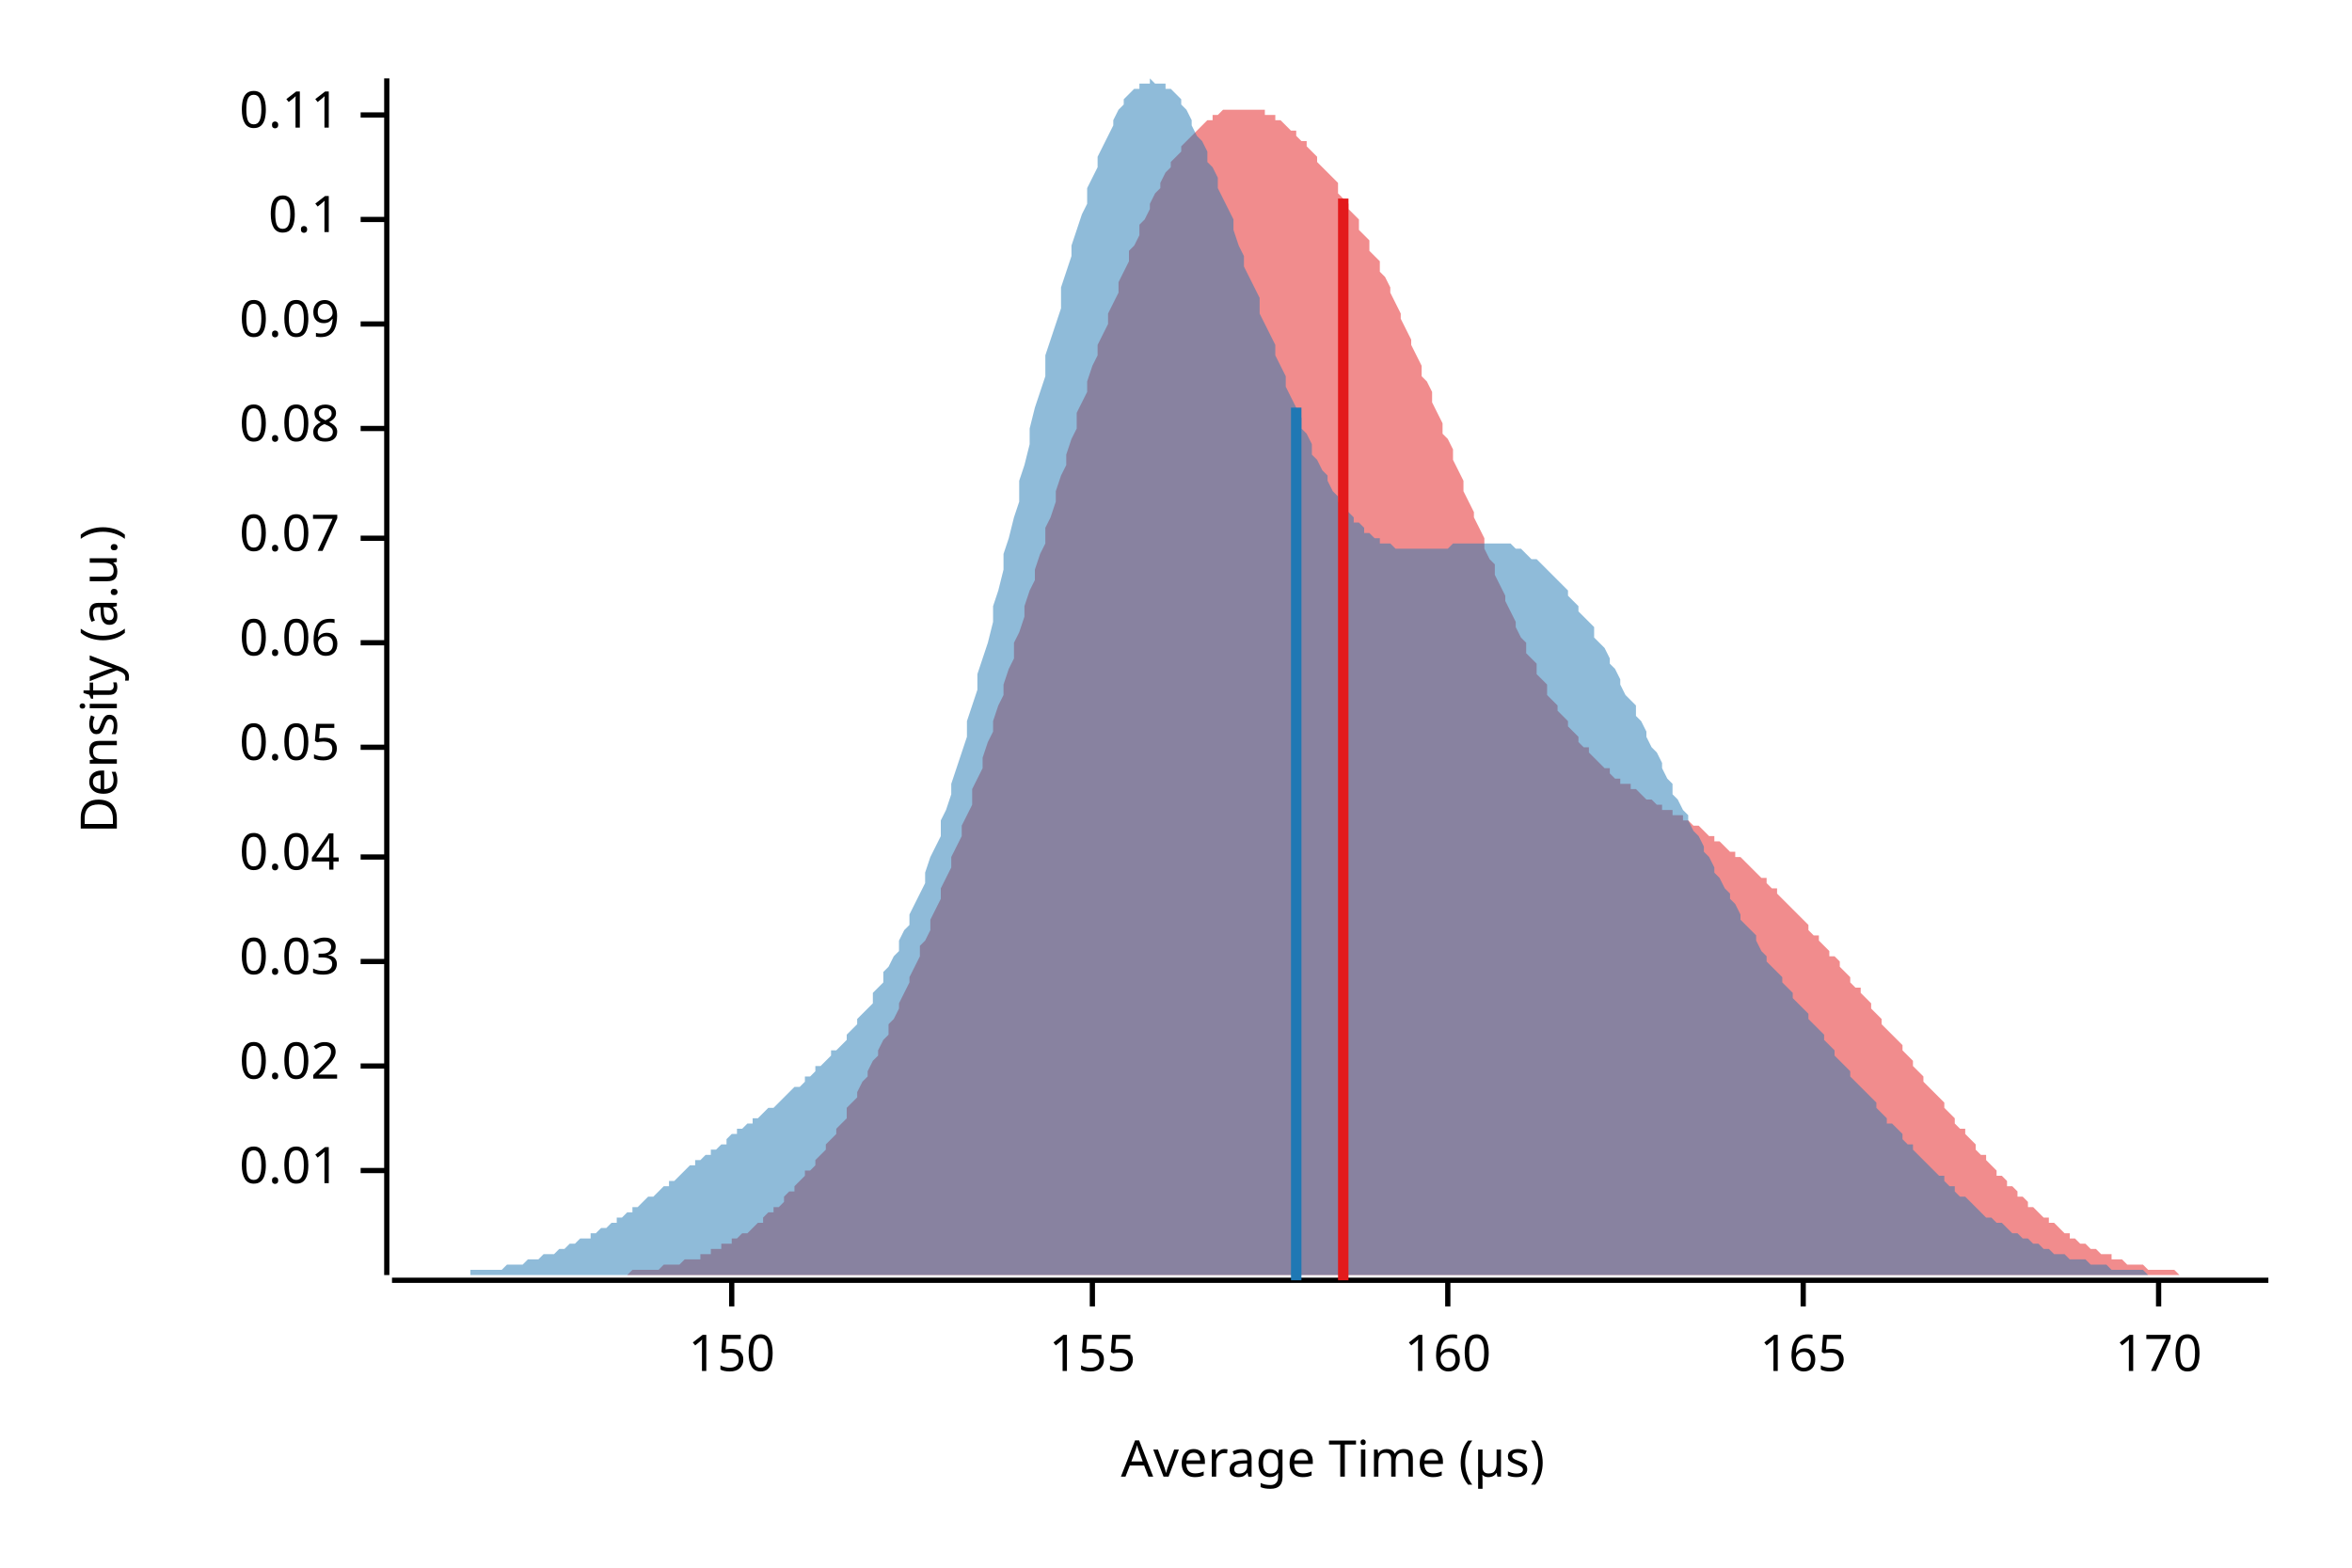
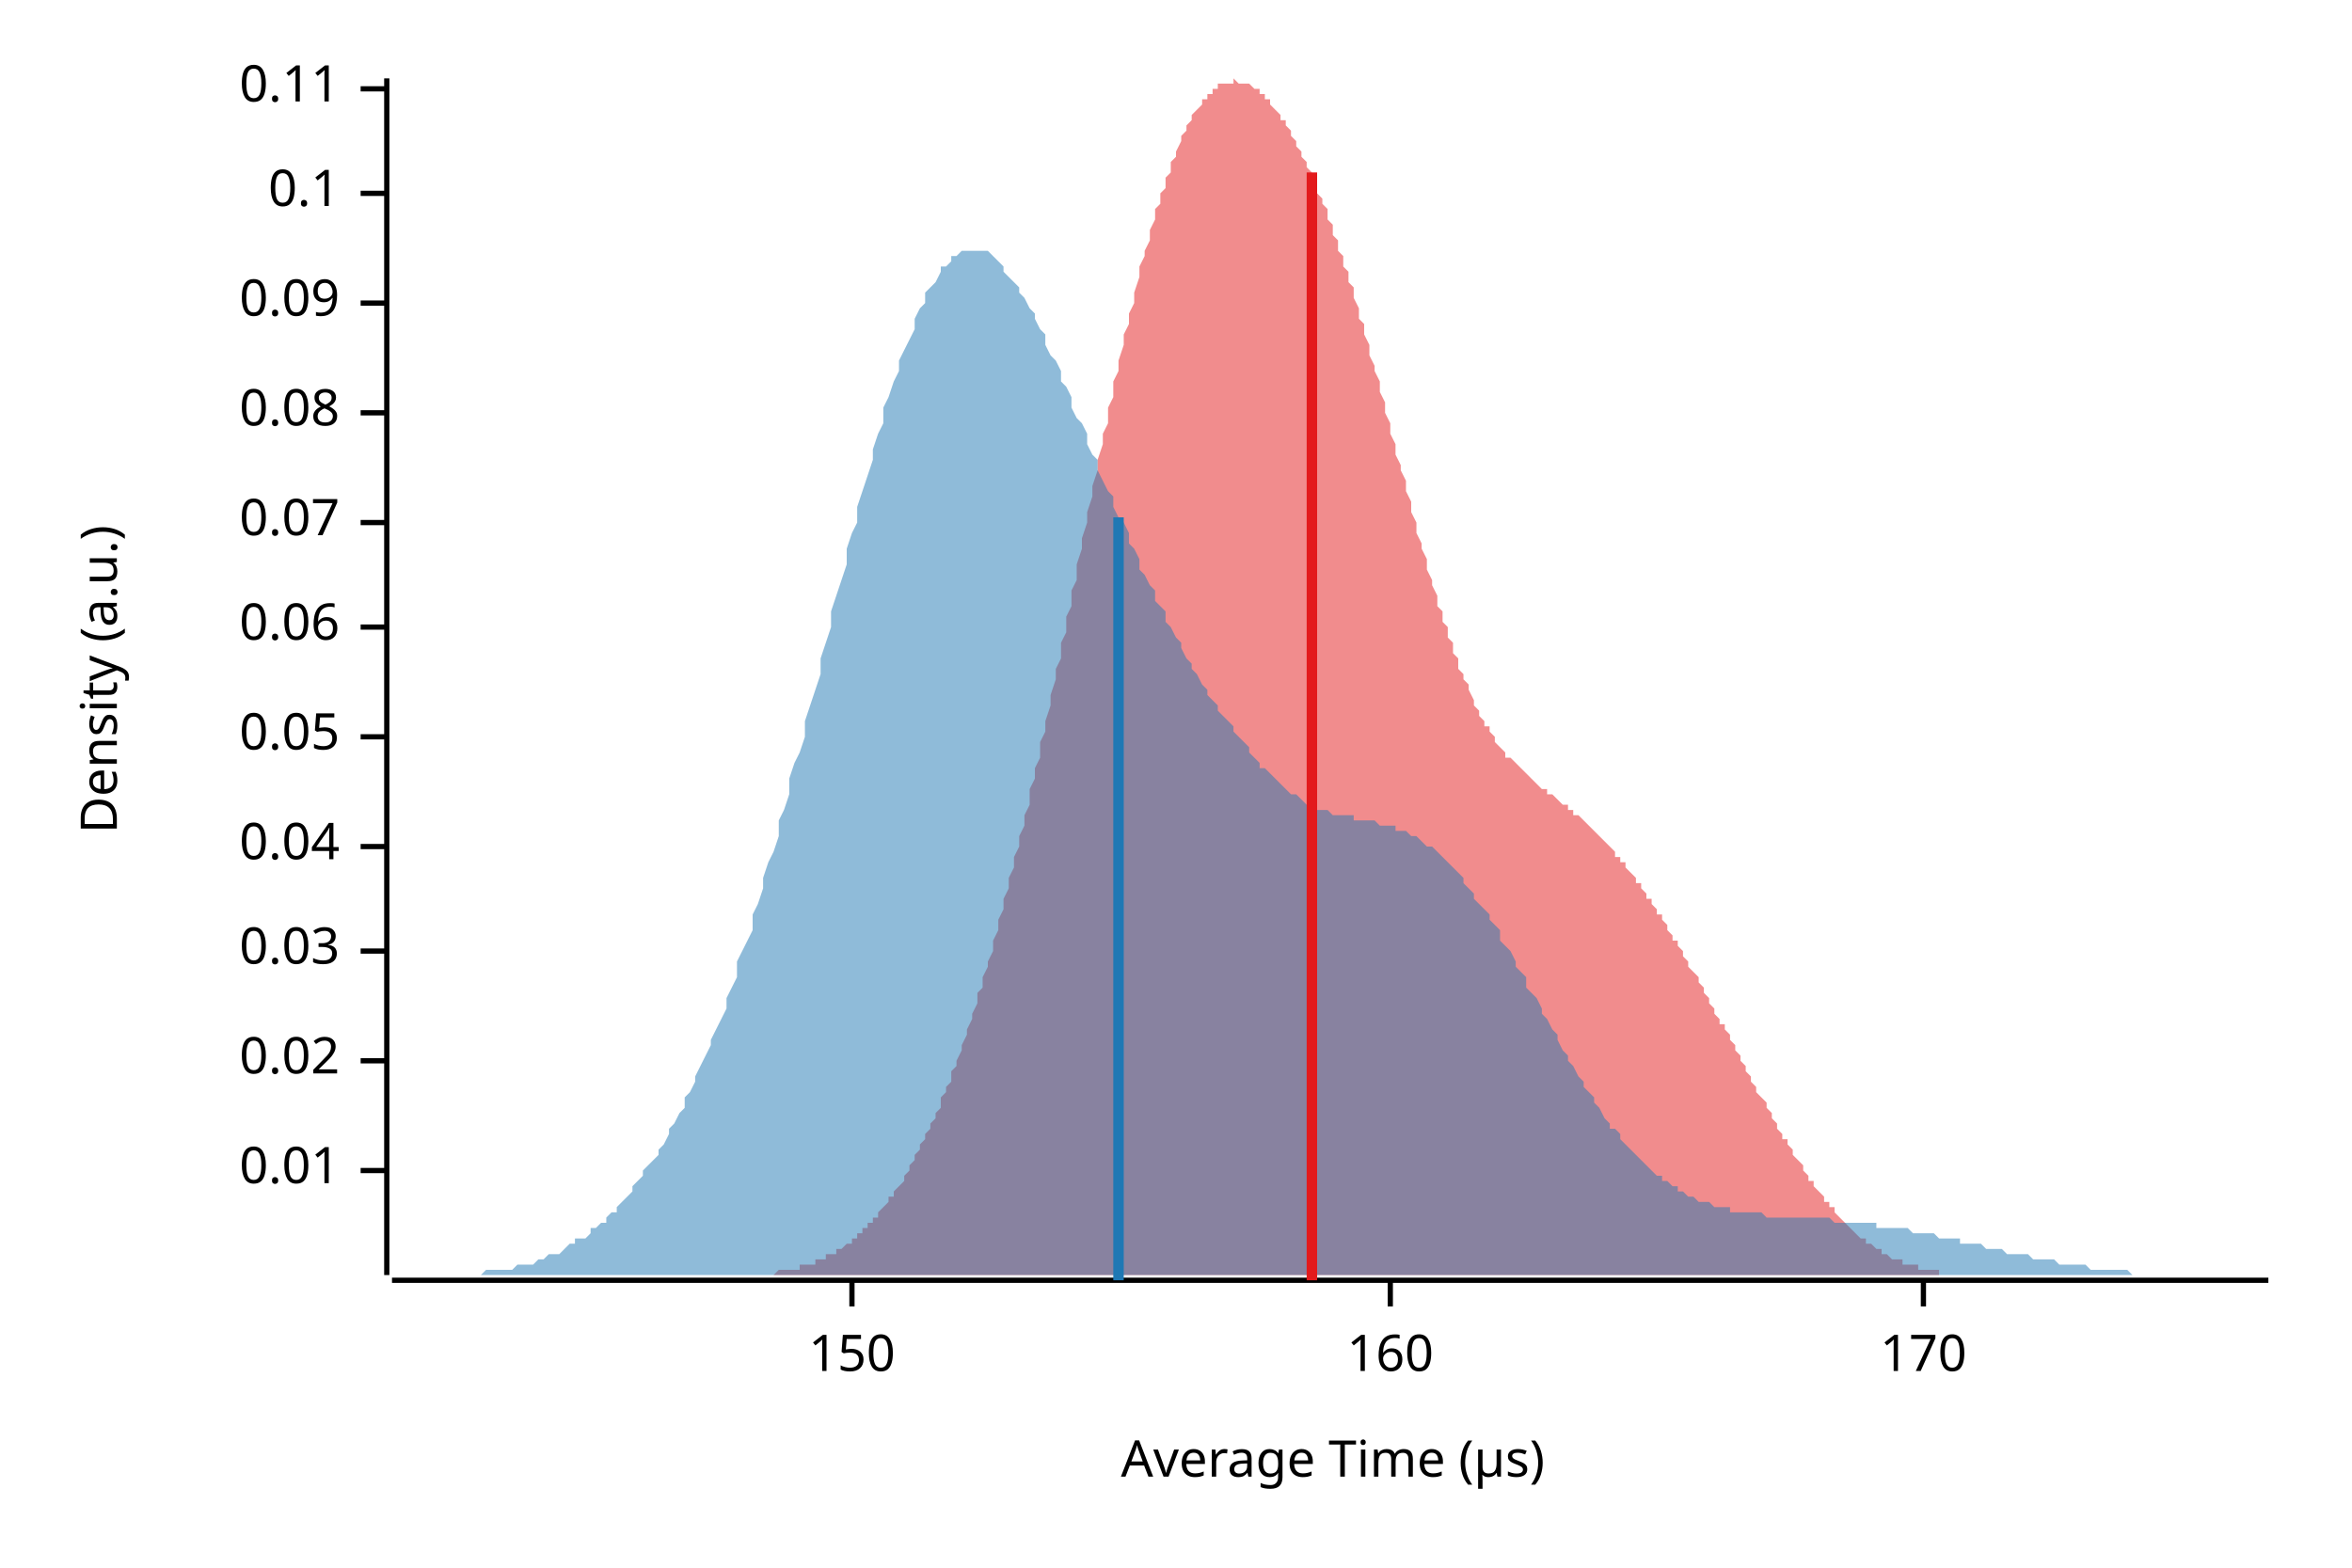
<svg xmlns="http://www.w3.org/2000/svg" width="450" height="300" viewBox="0 0 450 300">
  <text x="15" y="130" dy="0.76em" text-anchor="middle" font-family="sans-serif" font-size="9.677" opacity="1" fill="#000000" transform="rotate(270, 15, 130)">
Density (a.u.)
</text>
  <text x="255" y="285" dy="-0.5ex" text-anchor="middle" font-family="sans-serif" font-size="9.677" opacity="1" fill="#000000">
Average Time (µs)
</text>
  <polyline fill="none" opacity="1" stroke="#000000" stroke-width="1" points="74,15 74,244 " />
  <text x="65" y="224" dy="0.5ex" text-anchor="end" font-family="sans-serif" font-size="9.677" opacity="1" fill="#000000">
0.01
</text>
  <polyline fill="none" opacity="1" stroke="#000000" stroke-width="1" points="69,224 74,224 " />
-   <text x="65" y="204" dy="0.5ex" text-anchor="end" font-family="sans-serif" font-size="9.677" opacity="1" fill="#000000">
+   <text x="65" y="203" dy="0.5ex" text-anchor="end" font-family="sans-serif" font-size="9.677" opacity="1" fill="#000000">
0.02
</text>
-   <polyline fill="none" opacity="1" stroke="#000000" stroke-width="1" points="69,204 74,204 " />
-   <text x="65" y="184" dy="0.5ex" text-anchor="end" font-family="sans-serif" font-size="9.677" opacity="1" fill="#000000">
+   <polyline fill="none" opacity="1" stroke="#000000" stroke-width="1" points="69,203 74,203 " />
+   <text x="65" y="182" dy="0.5ex" text-anchor="end" font-family="sans-serif" font-size="9.677" opacity="1" fill="#000000">
0.03
</text>
-   <polyline fill="none" opacity="1" stroke="#000000" stroke-width="1" points="69,184 74,184 " />
-   <text x="65" y="164" dy="0.5ex" text-anchor="end" font-family="sans-serif" font-size="9.677" opacity="1" fill="#000000">
+   <polyline fill="none" opacity="1" stroke="#000000" stroke-width="1" points="69,182 74,182 " />
+   <text x="65" y="162" dy="0.5ex" text-anchor="end" font-family="sans-serif" font-size="9.677" opacity="1" fill="#000000">
0.04
</text>
-   <polyline fill="none" opacity="1" stroke="#000000" stroke-width="1" points="69,164 74,164 " />
-   <text x="65" y="143" dy="0.5ex" text-anchor="end" font-family="sans-serif" font-size="9.677" opacity="1" fill="#000000">
+   <polyline fill="none" opacity="1" stroke="#000000" stroke-width="1" points="69,162 74,162 " />
+   <text x="65" y="141" dy="0.5ex" text-anchor="end" font-family="sans-serif" font-size="9.677" opacity="1" fill="#000000">
0.05
</text>
-   <polyline fill="none" opacity="1" stroke="#000000" stroke-width="1" points="69,143 74,143 " />
-   <text x="65" y="123" dy="0.5ex" text-anchor="end" font-family="sans-serif" font-size="9.677" opacity="1" fill="#000000">
+   <polyline fill="none" opacity="1" stroke="#000000" stroke-width="1" points="69,141 74,141 " />
+   <text x="65" y="120" dy="0.5ex" text-anchor="end" font-family="sans-serif" font-size="9.677" opacity="1" fill="#000000">
0.06
</text>
-   <polyline fill="none" opacity="1" stroke="#000000" stroke-width="1" points="69,123 74,123 " />
-   <text x="65" y="103" dy="0.5ex" text-anchor="end" font-family="sans-serif" font-size="9.677" opacity="1" fill="#000000">
+   <polyline fill="none" opacity="1" stroke="#000000" stroke-width="1" points="69,120 74,120 " />
+   <text x="65" y="100" dy="0.5ex" text-anchor="end" font-family="sans-serif" font-size="9.677" opacity="1" fill="#000000">
0.07
</text>
-   <polyline fill="none" opacity="1" stroke="#000000" stroke-width="1" points="69,103 74,103 " />
-   <text x="65" y="82" dy="0.5ex" text-anchor="end" font-family="sans-serif" font-size="9.677" opacity="1" fill="#000000">
+   <polyline fill="none" opacity="1" stroke="#000000" stroke-width="1" points="69,100 74,100 " />
+   <text x="65" y="79" dy="0.5ex" text-anchor="end" font-family="sans-serif" font-size="9.677" opacity="1" fill="#000000">
0.08
</text>
-   <polyline fill="none" opacity="1" stroke="#000000" stroke-width="1" points="69,82 74,82 " />
-   <text x="65" y="62" dy="0.5ex" text-anchor="end" font-family="sans-serif" font-size="9.677" opacity="1" fill="#000000">
+   <polyline fill="none" opacity="1" stroke="#000000" stroke-width="1" points="69,79 74,79 " />
+   <text x="65" y="58" dy="0.5ex" text-anchor="end" font-family="sans-serif" font-size="9.677" opacity="1" fill="#000000">
0.09
</text>
-   <polyline fill="none" opacity="1" stroke="#000000" stroke-width="1" points="69,62 74,62 " />
-   <text x="65" y="42" dy="0.5ex" text-anchor="end" font-family="sans-serif" font-size="9.677" opacity="1" fill="#000000">
+   <polyline fill="none" opacity="1" stroke="#000000" stroke-width="1" points="69,58 74,58 " />
+   <text x="65" y="37" dy="0.5ex" text-anchor="end" font-family="sans-serif" font-size="9.677" opacity="1" fill="#000000">
0.1
</text>
-   <polyline fill="none" opacity="1" stroke="#000000" stroke-width="1" points="69,42 74,42 " />
-   <text x="65" y="22" dy="0.5ex" text-anchor="end" font-family="sans-serif" font-size="9.677" opacity="1" fill="#000000">
+   <polyline fill="none" opacity="1" stroke="#000000" stroke-width="1" points="69,37 74,37 " />
+   <text x="65" y="17" dy="0.5ex" text-anchor="end" font-family="sans-serif" font-size="9.677" opacity="1" fill="#000000">
0.11
</text>
-   <polyline fill="none" opacity="1" stroke="#000000" stroke-width="1" points="69,22 74,22 " />
+   <polyline fill="none" opacity="1" stroke="#000000" stroke-width="1" points="69,17 74,17 " />
  <polyline fill="none" opacity="1" stroke="#000000" stroke-width="1" points="75,245 434,245 " />
-   <text x="140" y="255" dy="0.76em" text-anchor="middle" font-family="sans-serif" font-size="9.677" opacity="1" fill="#000000">
+   <text x="163" y="255" dy="0.76em" text-anchor="middle" font-family="sans-serif" font-size="9.677" opacity="1" fill="#000000">
150
</text>
-   <polyline fill="none" opacity="1" stroke="#000000" stroke-width="1" points="140,245 140,250 " />
-   <text x="209" y="255" dy="0.76em" text-anchor="middle" font-family="sans-serif" font-size="9.677" opacity="1" fill="#000000">
- 155
- </text>
-   <polyline fill="none" opacity="1" stroke="#000000" stroke-width="1" points="209,245 209,250 " />
-   <text x="277" y="255" dy="0.76em" text-anchor="middle" font-family="sans-serif" font-size="9.677" opacity="1" fill="#000000">
+   <polyline fill="none" opacity="1" stroke="#000000" stroke-width="1" points="163,245 163,250 " />
+   <text x="266" y="255" dy="0.76em" text-anchor="middle" font-family="sans-serif" font-size="9.677" opacity="1" fill="#000000">
160
</text>
-   <polyline fill="none" opacity="1" stroke="#000000" stroke-width="1" points="277,245 277,250 " />
-   <text x="345" y="255" dy="0.76em" text-anchor="middle" font-family="sans-serif" font-size="9.677" opacity="1" fill="#000000">
- 165
- </text>
-   <polyline fill="none" opacity="1" stroke="#000000" stroke-width="1" points="345,245 345,250 " />
-   <text x="413" y="255" dy="0.76em" text-anchor="middle" font-family="sans-serif" font-size="9.677" opacity="1" fill="#000000">
+   <polyline fill="none" opacity="1" stroke="#000000" stroke-width="1" points="266,245 266,250 " />
+   <text x="368" y="255" dy="0.76em" text-anchor="middle" font-family="sans-serif" font-size="9.677" opacity="1" fill="#000000">
170
</text>
-   <polyline fill="none" opacity="1" stroke="#000000" stroke-width="1" points="413,245 413,250 " />
-   <polygon opacity="0.5" fill="#E31A1C" points="101,244 102,244 102,244 103,244 104,244 104,244 105,244 106,244 106,244 107,244 108,244 108,244 109,244 110,244 110,244 111,244 112,244 112,244 113,244 114,244 114,244 115,244 116,244 116,244 117,244 118,244 118,244 119,244 120,244 120,244 121,243 122,243 122,243 123,243 124,243 124,243 125,243 126,243 126,243 127,242 128,242 128,242 129,242 130,242 130,242 131,241 132,241 132,241 133,241 134,241 134,240 135,240 136,240 136,239 137,239 138,239 138,238 139,238 140,238 140,237 141,237 142,236 142,236 143,236 144,235 144,235 145,234 146,234 146,233 147,232 148,232 148,231 149,231 150,230 150,229 151,228 152,228 152,227 153,226 154,225 154,224 155,224 156,223 156,222 157,221 158,220 158,219 159,218 160,217 160,216 161,215 162,214 162,212 163,211 164,210 164,209 165,207 166,206 166,205 167,203 168,202 168,201 169,199 170,198 170,196 171,195 172,193 172,192 173,190 174,188 174,187 175,185 176,183 176,181 177,180 178,178 178,176 179,174 180,172 180,170 181,168 182,166 182,164 183,162 184,160 184,158 185,156 186,154 186,151 187,149 188,147 188,145 189,142 190,140 190,138 191,135 192,133 192,131 193,128 194,126 194,123 195,121 196,118 196,116 197,113 198,111 198,109 199,106 200,104 200,101 201,99 202,96 202,94 203,91 204,89 204,87 205,84 206,82 206,79 207,77 208,75 208,73 209,70 210,68 210,66 211,64 212,62 212,60 213,58 214,56 214,54 215,52 216,50 216,48 217,47 218,45 218,43 219,42 220,40 220,39 221,37 222,36 222,35 223,33 224,32 224,31 225,30 226,29 226,28 227,27 228,26 228,26 229,25 230,24 230,24 231,23 232,23 232,22 233,22 234,21 234,21 235,21 236,21 236,21 237,21 238,21 238,21 239,21 240,21 240,21 241,21 242,21 242,22 243,22 244,22 244,23 245,23 246,24 246,24 247,25 248,25 248,26 249,27 250,27 250,28 251,29 252,30 252,31 253,32 254,33 254,33 255,34 256,35 256,37 257,38 258,39 258,40 259,41 260,42 260,44 261,45 262,46 262,48 263,49 264,50 264,52 265,53 266,55 266,56 267,58 268,60 268,61 269,63 270,65 270,66 271,68 272,70 272,72 273,73 274,75 274,77 275,79 276,81 276,83 277,84 278,86 278,88 279,90 280,92 280,94 281,96 282,98 282,99 283,101 284,103 284,105 285,107 286,108 286,110 287,112 288,114 288,115 289,117 290,119 290,120 291,122 292,123 292,125 293,126 294,127 294,129 295,130 296,131 296,133 297,134 298,135 298,136 299,137 300,138 300,139 301,140 302,141 302,142 303,143 304,143 304,144 305,145 306,146 306,146 307,147 308,147 308,148 309,149 310,149 310,150 311,150 312,150 312,151 313,151 314,152 314,152 315,153 316,153 316,153 317,154 318,154 318,155 319,155 320,155 320,156 321,156 322,156 322,157 323,157 324,158 324,158 325,158 326,159 326,159 327,160 328,160 328,161 329,161 330,162 330,162 331,163 332,163 332,164 333,164 334,165 334,165 335,166 336,167 336,167 337,168 338,168 338,169 339,170 340,170 340,171 341,172 342,173 342,173 343,174 344,175 344,175 345,176 346,177 346,178 347,179 348,179 348,180 349,181 350,182 350,183 351,183 352,184 352,185 353,186 354,187 354,188 355,189 356,189 356,190 357,191 358,192 358,193 359,194 360,195 360,196 361,197 362,198 362,198 363,199 364,200 364,201 365,202 366,203 366,204 367,205 368,206 368,207 369,208 370,209 370,209 371,210 372,211 372,212 373,213 374,214 374,215 375,216 376,216 376,217 377,218 378,219 378,220 379,221 380,221 380,222 381,223 382,224 382,225 383,225 384,226 384,227 385,227 386,228 386,229 387,229 388,230 388,231 389,231 390,232 390,232 391,233 392,233 392,234 393,234 394,235 394,235 395,236 396,236 396,237 397,237 398,238 398,238 399,238 400,239 400,239 401,239 402,240 402,240 403,240 404,240 404,241 405,241 406,241 406,241 407,242 408,242 408,242 409,242 410,242 410,242 411,243 412,243 412,243 413,243 414,243 414,243 415,243 416,243 416,243 417,244 418,244 418,244 419,244 420,244 420,244 421,244 422,244 422,244 423,244 424,244 424,244 425,244 426,244 426,244 427,244 428,244 428,244 429,244 430,244 430,244 431,244 432,244 432,244 433,244 434,244 434,244 101,244 " />
-   <polygon opacity="0.5" fill="#1F78B4" points="75,244 75,244 76,244 77,244 77,244 78,244 79,244 80,244 80,244 81,244 82,244 82,244 83,244 84,244 85,244 85,244 86,244 87,244 87,244 88,244 89,244 90,244 90,243 91,243 92,243 92,243 93,243 94,243 95,243 95,243 96,243 97,242 98,242 98,242 99,242 100,242 100,242 101,241 102,241 103,241 103,241 104,240 105,240 105,240 106,240 107,239 108,239 108,239 109,238 110,238 110,238 111,237 112,237 113,237 113,236 114,236 115,235 115,235 116,235 117,234 118,234 118,233 119,233 120,232 121,232 121,231 122,231 123,230 123,230 124,229 125,229 126,228 126,228 127,227 128,227 128,226 129,226 130,225 131,224 131,224 132,223 133,223 133,222 134,222 135,221 136,221 136,220 137,220 138,219 139,219 139,218 140,217 141,217 141,216 142,216 143,215 144,215 144,214 145,214 146,213 146,213 147,212 148,212 149,211 149,211 150,210 151,209 151,209 152,208 153,208 154,207 154,206 155,206 156,205 156,204 157,204 158,203 159,202 159,201 160,201 161,200 162,199 162,198 163,197 164,196 164,195 165,194 166,193 167,192 167,190 168,189 169,188 169,186 170,185 171,183 172,182 172,180 173,178 174,177 174,175 175,173 176,171 177,169 177,167 178,164 179,162 180,160 180,157 181,155 182,152 182,150 183,147 184,144 185,141 185,138 186,135 187,132 187,129 188,126 189,123 190,119 190,116 191,113 192,109 192,106 193,103 194,99 195,96 195,92 196,89 197,85 197,82 198,78 199,75 200,72 200,68 201,65 202,62 203,59 203,55 204,52 205,49 205,47 206,44 207,41 208,39 208,36 209,34 210,32 210,30 211,28 212,26 213,24 213,23 214,21 215,20 215,19 216,18 217,17 218,17 218,16 219,16 220,16 220,15 221,16 222,16 223,16 223,17 224,17 225,18 226,19 226,20 227,21 228,23 228,24 229,26 230,27 231,29 231,31 232,32 233,34 233,36 234,38 235,40 236,42 236,44 237,47 238,49 238,51 239,53 240,55 241,57 241,60 242,62 243,64 244,66 244,68 245,70 246,72 246,74 247,76 248,78 249,80 249,82 250,83 251,85 251,87 252,88 253,90 254,91 254,92 255,94 256,95 256,96 257,97 258,98 259,99 259,100 260,100 261,101 261,102 262,102 263,103 264,103 264,104 265,104 266,104 267,105 267,105 268,105 269,105 269,105 270,105 271,105 272,105 272,105 273,105 274,105 274,105 275,105 276,105 277,105 277,105 278,104 279,104 279,104 280,104 281,104 282,104 282,104 283,104 284,104 285,104 285,104 286,104 287,104 287,104 288,104 289,104 290,105 290,105 291,105 292,106 292,106 293,107 294,107 295,108 295,108 296,109 297,110 297,110 298,111 299,112 300,113 300,114 301,115 302,116 302,117 303,118 304,119 305,120 305,122 306,123 307,124 308,126 308,127 309,128 310,130 310,131 311,133 312,134 313,135 313,137 314,138 315,140 315,141 316,143 317,144 318,146 318,147 319,149 320,150 320,152 321,153 322,155 323,156 323,157 324,159 325,160 326,162 326,163 327,164 328,166 328,167 329,168 330,170 331,171 331,172 332,173 333,175 333,176 334,177 335,178 336,179 336,180 337,182 338,183 338,184 339,185 340,186 341,187 341,188 342,189 343,190 343,191 344,192 345,193 346,194 346,195 347,196 348,197 349,198 349,199 350,200 351,201 351,202 352,203 353,204 354,205 354,206 355,207 356,208 356,208 357,209 358,210 359,211 359,212 360,213 361,214 361,215 362,215 363,216 364,217 364,218 365,219 366,219 366,220 367,221 368,222 369,223 369,223 370,224 371,225 372,225 372,226 373,227 374,227 374,228 375,229 376,229 377,230 377,230 378,231 379,232 379,232 380,233 381,233 382,234 382,234 383,234 384,235 384,235 385,236 386,236 387,237 387,237 388,237 389,238 390,238 390,238 391,239 392,239 392,239 393,240 394,240 395,240 395,240 396,241 397,241 397,241 398,241 399,241 400,242 400,242 401,242 402,242 402,242 403,242 404,243 405,243 405,243 406,243 407,243 407,243 408,243 409,243 410,243 410,243 411,244 412,244 413,244 413,244 414,244 415,244 415,244 416,244 417,244 418,244 418,244 419,244 420,244 420,244 421,244 422,244 423,244 423,244 424,244 425,244 425,244 426,244 427,244 428,244 428,244 429,244 430,244 431,244 431,244 432,244 433,244 433,244 433,244 75,244 " />
-   <polyline fill="none" opacity="1" stroke="#E31A1C" stroke-width="2" points="257,245 257,38 " />
-   <polyline fill="none" opacity="1" stroke="#1F78B4" stroke-width="2" points="248,245 248,78 " />
+   <polyline fill="none" opacity="1" stroke="#000000" stroke-width="1" points="368,245 368,250 " />
+   <polygon opacity="0.5" fill="#E31A1C" points="134,244 134,244 135,244 135,244 136,244 136,244 137,244 137,244 138,244 138,244 139,244 139,244 140,244 140,244 141,244 141,244 142,244 142,244 143,244 143,244 144,244 144,244 145,244 145,244 146,244 146,244 147,244 147,244 148,244 148,244 149,243 149,243 150,243 150,243 151,243 151,243 152,243 152,243 153,243 153,242 154,242 154,242 155,242 155,242 156,242 156,241 157,241 157,241 158,241 158,240 159,240 159,240 160,240 160,239 161,239 161,239 162,238 162,238 163,238 163,237 164,237 164,236 165,236 165,235 166,235 166,234 167,234 167,233 168,233 168,232 169,231 169,231 170,230 170,229 171,229 171,228 172,227 172,227 173,226 173,225 174,224 174,223 175,222 175,221 176,220 176,219 177,218 177,217 178,216 178,215 179,214 179,213 180,212 180,210 181,209 181,208 182,207 182,205 183,204 183,203 184,201 184,200 185,198 185,197 186,195 186,194 187,192 187,190 188,189 188,187 189,185 189,184 190,182 190,180 191,178 191,176 192,174 192,172 193,170 193,168 194,166 194,164 195,162 195,160 196,158 196,156 197,154 197,151 198,149 198,147 199,145 199,142 200,140 200,138 201,135 201,133 202,130 202,128 203,126 203,123 204,121 204,118 205,116 205,113 206,111 206,108 207,105 207,103 208,100 208,98 209,95 209,93 210,90 210,88 211,85 211,83 212,81 212,78 213,76 213,73 214,71 214,69 215,66 215,64 216,62 216,60 217,58 217,56 218,53 218,51 219,49 219,48 220,46 220,44 221,42 221,40 222,39 222,37 223,36 223,34 224,33 224,31 225,30 225,29 226,27 226,26 227,25 227,24 228,23 228,22 229,21 229,21 230,20 230,19 231,19 231,18 232,18 232,17 233,17 233,16 234,16 234,16 235,16 235,16 236,16 236,15 237,16 237,16 238,16 238,16 239,16 239,16 240,17 240,17 241,17 241,18 242,18 242,19 243,19 243,20 244,21 244,21 245,22 245,23 246,23 246,24 247,25 247,26 248,27 248,28 249,29 249,30 250,31 250,32 251,33 251,34 252,35 252,37 253,38 253,39 254,40 254,42 255,43 255,45 256,46 256,48 257,49 257,51 258,52 258,54 259,55 259,57 260,59 260,61 261,62 261,64 262,66 262,68 263,70 263,71 264,73 264,75 265,77 265,79 266,81 266,83 267,85 267,87 268,89 268,90 269,92 269,94 270,96 270,98 271,100 271,102 272,104 272,105 273,107 273,109 274,111 274,112 275,114 275,116 276,117 276,119 277,120 277,122 278,123 278,125 279,126 279,128 280,129 280,130 281,131 281,132 282,134 282,135 283,136 283,137 284,138 284,139 285,139 285,140 286,141 286,142 287,143 287,143 288,144 288,145 289,145 290,146 290,146 291,147 291,147 292,148 292,148 293,149 293,149 294,150 294,150 295,151 295,151 296,151 296,152 297,152 297,152 298,153 298,153 299,154 299,154 300,154 300,155 301,155 301,156 302,156 302,156 303,157 303,157 304,158 304,158 305,159 305,159 306,160 306,160 307,161 307,161 308,162 308,162 309,163 309,164 310,164 310,165 311,165 311,166 312,167 312,167 313,168 313,169 314,169 314,170 315,171 315,172 316,172 316,173 317,174 317,175 318,175 318,176 319,177 319,178 320,179 320,180 321,180 321,181 322,182 322,183 323,184 323,185 324,186 324,186 325,187 325,188 326,189 326,190 327,191 327,192 328,193 328,194 329,195 329,196 330,196 330,197 331,198 331,199 332,200 332,201 333,202 333,203 334,204 334,205 335,206 335,207 336,208 336,209 337,210 337,210 338,211 338,212 339,213 339,214 340,215 340,216 341,217 341,218 342,218 342,219 343,220 343,221 344,222 344,222 345,223 345,224 346,225 346,226 347,226 347,227 348,228 348,228 349,229 349,230 350,230 350,231 351,231 351,232 352,233 352,233 353,234 353,234 354,235 354,235 355,236 355,236 356,237 356,237 357,237 357,238 358,238 358,238 359,239 359,239 360,239 360,240 361,240 361,240 362,241 362,241 363,241 363,241 364,241 364,242 365,242 365,242 366,242 366,242 367,242 367,243 368,243 368,243 369,243 369,243 370,243 370,243 371,243 371,244 372,244 372,244 373,244 373,244 374,244 374,244 375,244 375,244 376,244 376,244 377,244 377,244 378,244 378,244 379,244 379,244 380,244 380,244 381,244 381,244 382,244 382,244 383,244 383,244 384,244 384,244 134,244 " />
+   <polygon opacity="0.5" fill="#1F78B4" points="75,244 75,244 76,244 77,244 77,244 78,244 79,244 80,244 80,244 81,244 82,244 82,244 83,244 84,244 85,244 85,244 86,244 87,244 87,244 88,244 89,244 90,244 90,244 91,244 92,244 92,244 93,243 94,243 95,243 95,243 96,243 97,243 98,243 98,243 99,242 100,242 100,242 101,242 102,242 103,241 103,241 104,241 105,240 105,240 106,240 107,240 108,239 108,239 109,238 110,238 110,237 111,237 112,237 113,236 113,235 114,235 115,234 116,234 116,233 117,232 118,232 118,231 119,230 120,229 121,228 121,227 122,226 123,225 123,224 124,223 125,222 126,221 126,220 127,219 128,217 128,216 129,215 130,213 131,212 131,210 132,209 133,207 133,206 134,204 135,202 136,200 136,199 137,197 138,195 139,193 139,191 140,189 141,187 141,184 142,182 143,180 144,178 144,175 145,173 146,170 146,168 147,165 148,163 149,160 149,157 150,155 151,152 151,149 152,146 153,144 154,141 154,138 155,135 156,132 157,129 157,126 158,123 159,120 159,117 160,114 161,111 162,108 162,105 163,102 164,100 164,97 165,94 166,91 167,88 167,86 168,83 169,81 169,78 170,76 171,73 172,71 172,69 173,67 174,65 175,63 175,61 176,59 177,58 177,56 178,55 179,54 180,52 180,51 181,51 182,50 182,49 183,49 184,48 185,48 185,48 186,48 187,48 187,48 188,48 189,48 190,49 190,49 191,50 192,51 192,52 193,53 194,54 195,55 195,56 196,57 197,59 198,60 198,61 199,63 200,64 200,66 201,68 202,69 203,71 203,73 204,74 205,76 205,78 206,80 207,81 208,83 208,85 209,87 210,88 210,90 211,92 212,94 213,95 213,97 214,99 215,100 216,102 216,104 217,105 218,107 218,109 219,110 220,112 221,113 221,115 222,116 223,117 223,119 224,120 225,122 226,123 226,124 227,126 228,127 228,128 229,129 230,131 231,132 231,133 232,134 233,135 233,136 234,137 235,138 236,139 236,140 237,141 238,142 239,143 239,144 240,145 241,146 241,147 242,147 243,148 244,149 244,149 245,150 246,151 246,151 247,152 248,152 249,153 249,153 250,154 251,154 251,154 252,155 253,155 254,155 254,155 255,156 256,156 257,156 257,156 258,156 259,156 259,157 260,157 261,157 262,157 262,157 263,157 264,158 264,158 265,158 266,158 267,158 267,159 268,159 269,159 269,159 270,160 271,160 272,161 272,161 273,162 274,162 275,163 275,163 276,164 277,165 277,165 278,166 279,167 280,168 280,169 281,170 282,171 282,172 283,173 284,174 285,175 285,176 286,177 287,178 287,180 288,181 289,182 290,184 290,185 291,186 292,187 292,189 293,190 294,191 295,193 295,194 296,195 297,197 298,198 298,199 299,201 300,202 300,203 301,204 302,206 303,207 303,208 304,209 305,210 305,211 306,212 307,214 308,215 308,216 309,216 310,217 310,218 311,219 312,220 313,221 313,221 314,222 315,223 316,224 316,224 317,225 318,225 318,226 319,226 320,227 321,227 321,228 322,228 323,229 323,229 324,229 325,230 326,230 326,230 327,230 328,231 328,231 329,231 330,231 331,231 331,232 332,232 333,232 333,232 334,232 335,232 336,232 336,232 337,232 338,233 339,233 339,233 340,233 341,233 341,233 342,233 343,233 344,233 344,233 345,233 346,233 346,233 347,233 348,233 349,233 349,233 350,233 351,234 351,234 352,234 353,234 354,234 354,234 355,234 356,234 357,234 357,234 358,234 359,234 359,235 360,235 361,235 362,235 362,235 363,235 364,235 364,235 365,235 366,236 367,236 367,236 368,236 369,236 369,236 370,236 371,237 372,237 372,237 373,237 374,237 375,237 375,238 376,238 377,238 377,238 378,238 379,238 380,239 380,239 381,239 382,239 382,239 383,239 384,240 385,240 385,240 386,240 387,240 387,240 388,240 389,241 390,241 390,241 391,241 392,241 392,241 393,241 394,242 395,242 395,242 396,242 397,242 398,242 398,242 399,242 400,243 400,243 401,243 402,243 403,243 403,243 404,243 405,243 405,243 406,243 407,243 408,244 408,244 409,244 410,244 410,244 411,244 412,244 413,244 413,244 414,244 415,244 416,244 416,244 417,244 418,244 418,244 419,244 420,244 421,244 421,244 422,244 423,244 423,244 424,244 425,244 426,244 426,244 427,244 428,244 428,244 429,244 430,244 431,244 431,244 432,244 433,244 434,244 434,244 75,244 " />
+   <polyline fill="none" opacity="1" stroke="#E31A1C" stroke-width="2" points="251,245 251,33 " />
+   <polyline fill="none" opacity="1" stroke="#1F78B4" stroke-width="2" points="214,245 214,99 " />
</svg>
